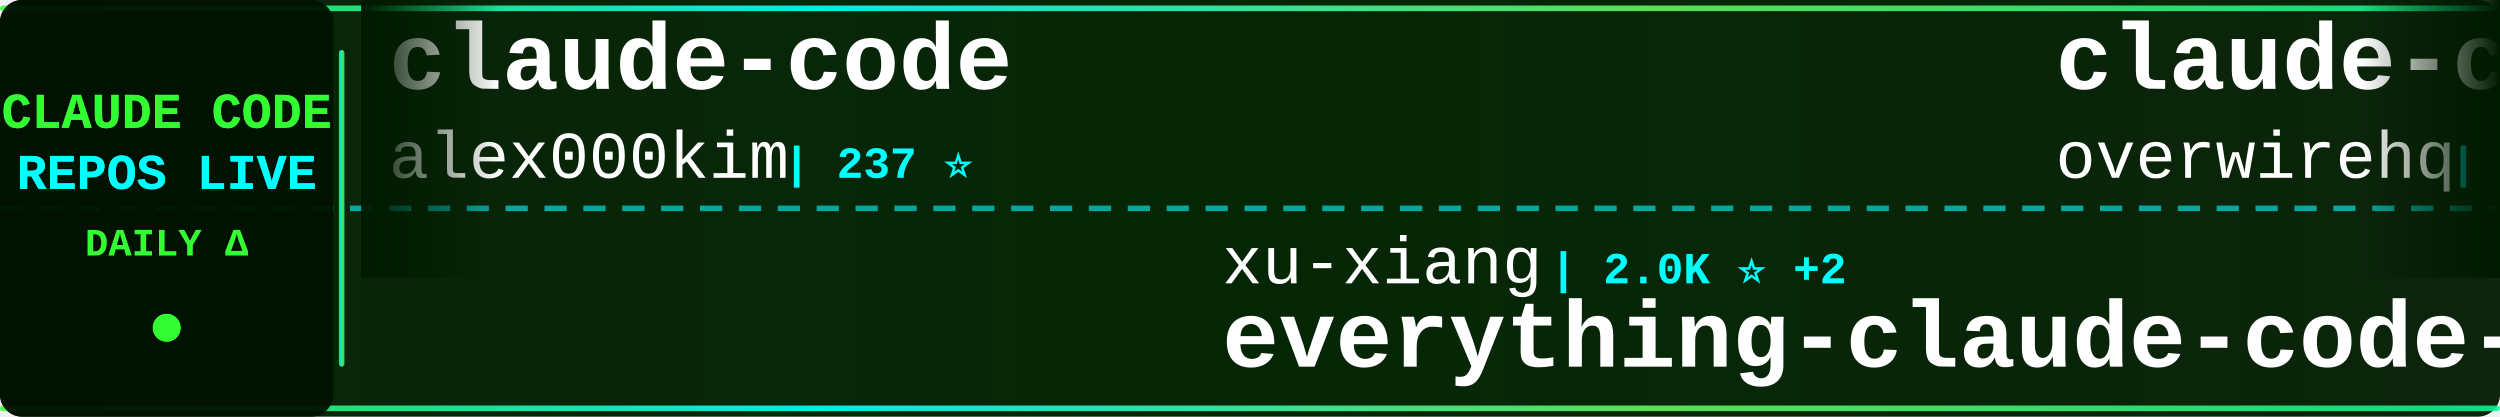
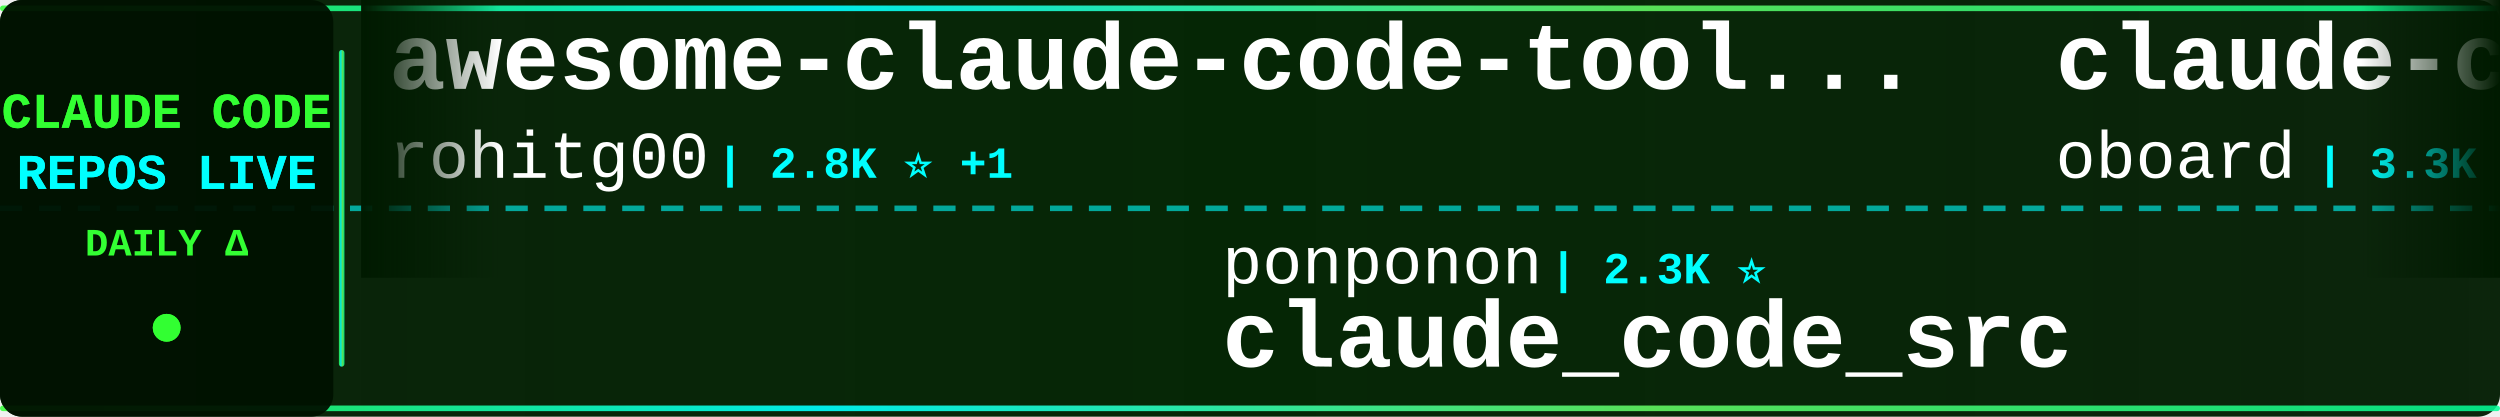
<svg xmlns="http://www.w3.org/2000/svg" width="900" height="150">
  <defs>
    <linearGradient id="tickerBg" x1="0%" y1="0%" x2="100%" y2="0%">
      <stop offset="0%" style="stop-color:#001a00;stop-opacity:0.95" />
      <stop offset="50%" style="stop-color:#002200;stop-opacity:0.98" />
      <stop offset="100%" style="stop-color:#001a00;stop-opacity:0.95" />
    </linearGradient>
    <linearGradient id="borderGrad" x1="0%" y1="0%" x2="100%" y2="0%">
      <stop offset="0%" style="stop-color:#33ff33;stop-opacity:0.85">
        <animate attributeName="stop-opacity" values="0.85;1;0.85" dur="2s" repeatCount="indefinite" />
      </stop>
      <stop offset="33%" style="stop-color:#00ffff;stop-opacity:0.9">
        <animate attributeName="stop-opacity" values="0.9;1;0.9" dur="2.2s" repeatCount="indefinite" />
      </stop>
      <stop offset="66%" style="stop-color:#66ff66;stop-opacity:0.85">
        <animate attributeName="stop-opacity" values="0.85;1;0.85" dur="1.8s" repeatCount="indefinite" />
      </stop>
      <stop offset="100%" style="stop-color:#00ff99;stop-opacity:0.85">
        <animate attributeName="stop-opacity" values="0.85;1;0.85" dur="2s" repeatCount="indefinite" />
      </stop>
    </linearGradient>
    <filter id="textGlow">
      <feGaussianBlur stdDeviation="0.1" result="coloredBlur" />
      <feMerge>
        <feMergeNode in="coloredBlur" />
        <feMergeNode in="SourceGraphic" />
      </feMerge>
    </filter>
    <filter id="metricGlow">
      <feGaussianBlur stdDeviation="0.2" result="coloredBlur" />
      <feMerge>
        <feMergeNode in="coloredBlur" />
        <feMergeNode in="SourceGraphic" />
      </feMerge>
    </filter>
    <linearGradient id="leftFade" x1="0%" y1="0%" x2="100%" y2="0%">
      <stop offset="0%" style="stop-color:#001a00;stop-opacity:1" />
      <stop offset="100%" style="stop-color:#001a00;stop-opacity:0" />
    </linearGradient>
    <linearGradient id="rightFade" x1="0%" y1="0%" x2="100%" y2="0%">
      <stop offset="0%" style="stop-color:#001a00;stop-opacity:0" />
      <stop offset="100%" style="stop-color:#001a00;stop-opacity:1" />
    </linearGradient>
  </defs>
  <rect width="900" height="150" fill="url(#tickerBg)" rx="8" />
  <rect x="0" y="2" width="900" height="2" fill="url(#borderGrad)" rx="1" />
  <rect x="0" y="146" width="900" height="2" fill="url(#borderGrad)" rx="1" />
  <line x1="0" y1="75" x2="900" y2="75" stroke="#00ffff" stroke-width="2" stroke-dasharray="8 6" opacity="0.6" />
  <rect x="0" y="0" width="120" height="150" fill="#001100" opacity="0.95" rx="8" />
  <text x="60" y="46" font-family="'Courier New', monospace" font-size="18" font-weight="bold" fill="#33ff33" text-anchor="middle" filter="url(#textGlow)">
    CLAUDE CODE
  </text>
  <text x="60" y="68" font-family="'Courier New', monospace" font-size="18" font-weight="bold" fill="#00ffff" text-anchor="middle" filter="url(#textGlow)">
    REPOS LIVE
  </text>
  <text x="60" y="92" font-family="'Courier New', monospace" font-size="14" font-weight="bold" fill="#33ff33" text-anchor="middle">
    DAILY Δ
  </text>
  <circle cx="60" cy="118" r="5" fill="#33ff33" filter="url(#metricGlow)">
    <animate attributeName="r" values="4;6;4" dur="1.5s" repeatCount="indefinite" />
    <animate attributeName="opacity" values="0.6;1;0.6" dur="1.5s" repeatCount="indefinite" />
  </circle>
  <rect x="122" y="18" width="2" height="114" fill="url(#borderGrad)" rx="1" />
  <clipPath id="tickerClip">
    <rect x="130" y="0" width="770" height="150" />
  </clipPath>
  <g clip-path="url(#tickerClip)">
    <g id="tickerItems">
      <animateTransform attributeName="transform" attributeType="XML" type="translate" from="0 0" to="-3000 0" dur="54s" repeatCount="indefinite" />
      <g transform="translate(0, 0)">
-         <text x="140" y="32" font-family="'Courier New', monospace" font-size="34" font-weight="bold" fill="#ffffff">claude-code</text>
-         <text x="140" y="64" font-family="'Courier New', monospace" font-size="24" font-weight="normal" fill="#ffffff" opacity="1.0">alex000kim</text>
-         <text x="282" y="64" font-family="'Courier New', monospace" font-size="16" font-weight="bold" fill="#00ffff"> | 237 ⭐</text>
+         <text x="140" y="32" font-family="'Courier New', monospace" font-size="34" font-weight="bold" fill="#ffffff">awesome-claude-code-tool...</text>
+         <text x="140" y="64" font-family="'Courier New', monospace" font-size="24" font-weight="normal" fill="#ffffff" opacity="1.0">rohitg00</text>
+         <text x="258" y="64" font-family="'Courier New', monospace" font-size="16" font-weight="bold" fill="#00ffff"> | 2.8K ⭐ +1</text>
      </g>
      <g transform="translate(300, 0)">
-         <text x="140" y="102" font-family="'Courier New', monospace" font-size="24" font-weight="normal" fill="#ffffff" opacity="1.0">xu-xiang</text>
-         <text x="258" y="102" font-family="'Courier New', monospace" font-size="16" font-weight="bold" fill="#00ffff"> | 2.0K ⭐ +2</text>
-         <text x="140" y="132" font-family="'Courier New', monospace" font-size="34" font-weight="bold" fill="#ffffff">everything-claude-code-z...</text>
+         <text x="140" y="102" font-family="'Courier New', monospace" font-size="24" font-weight="normal" fill="#ffffff" opacity="1.0">ponponon</text>
+         <text x="258" y="102" font-family="'Courier New', monospace" font-size="16" font-weight="bold" fill="#00ffff"> | 2.3K ⭐</text>
+         <text x="140" y="132" font-family="'Courier New', monospace" font-size="34" font-weight="bold" fill="#ffffff">claude_code_src</text>
      </g>
      <g transform="translate(600, 0)">
-         <text x="140" y="32" font-family="'Courier New', monospace" font-size="34" font-weight="bold" fill="#ffffff">claude-code-telegram</text>
-         <text x="140" y="64" font-family="'Courier New', monospace" font-size="24" font-weight="normal" fill="#ffffff" opacity="1.0">overwirehq</text>
-         <text x="282" y="64" font-family="'Courier New', monospace" font-size="16" font-weight="bold" fill="#00ffff"> | 2.8K ⭐</text>
+         <text x="140" y="32" font-family="'Courier New', monospace" font-size="34" font-weight="bold" fill="#ffffff">claude-code-rev</text>
+         <text x="140" y="64" font-family="'Courier New', monospace" font-size="24" font-weight="normal" fill="#ffffff" opacity="1.0">oboard</text>
+         <text x="234" y="64" font-family="'Courier New', monospace" font-size="16" font-weight="bold" fill="#00ffff"> | 3.3K ⭐</text>
      </g>
      <g transform="translate(900, 0)">
-         <text x="140" y="102" font-family="'Courier New', monospace" font-size="24" font-weight="normal" fill="#ffffff" opacity="1.0">shareAI-lab</text>
-         <text x="294" y="102" font-family="'Courier New', monospace" font-size="16" font-weight="bold" fill="#00ffff"> | 79.3K ⭐ +42</text>
-         <text x="140" y="132" font-family="'Courier New', monospace" font-size="34" font-weight="bold" fill="#ffffff">learn-claude-code</text>
+         <text x="140" y="102" font-family="'Courier New', monospace" font-size="24" font-weight="normal" fill="#ffffff" opacity="1.0">isboyjc</text>
+         <text x="246" y="102" font-family="'Courier New', monospace" font-size="16" font-weight="bold" fill="#00ffff"> | 161 ⭐</text>
+         <text x="140" y="132" font-family="'Courier New', monospace" font-size="34" font-weight="bold" fill="#ffffff">claude-code</text>
      </g>
      <g transform="translate(1200, 0)">
-         <text x="140" y="32" font-family="'Courier New', monospace" font-size="34" font-weight="bold" fill="#ffffff">claude-code</text>
-         <text x="140" y="64" font-family="'Courier New', monospace" font-size="24" font-weight="normal" fill="#ffffff" opacity="1.0">T-Lab-CUHKSZ</text>
-         <text x="306" y="64" font-family="'Courier New', monospace" font-size="16" font-weight="bold" fill="#00ffff"> | 329 ⭐</text>
+         <text x="140" y="32" font-family="'Courier New', monospace" font-size="34" font-weight="bold" fill="#ffffff">claude-code-showcase</text>
+         <text x="140" y="64" font-family="'Courier New', monospace" font-size="24" font-weight="normal" fill="#ffffff" opacity="1.0">ChrisWiles</text>
+         <text x="282" y="64" font-family="'Courier New', monospace" font-size="16" font-weight="bold" fill="#00ffff"> | 6.1K ⭐</text>
      </g>
      <g transform="translate(1500, 0)">
+         <text x="140" y="102" font-family="'Courier New', monospace" font-size="24" font-weight="normal" fill="#ffffff" opacity="1.0">fazxes</text>
+         <text x="234" y="102" font-family="'Courier New', monospace" font-size="16" font-weight="bold" fill="#00ffff"> | 246 ⭐</text>
+         <text x="140" y="132" font-family="'Courier New', monospace" font-size="34" font-weight="bold" fill="#ffffff">Claude-code</text>
+       </g>
+       <g transform="translate(1800, 0)">
+         <text x="140" y="32" font-family="'Courier New', monospace" font-size="34" font-weight="bold" fill="#ffffff">claude-code-ultimate-gui...</text>
+         <text x="140" y="64" font-family="'Courier New', monospace" font-size="24" font-weight="normal" fill="#ffffff" opacity="1.0">FlorianBruniaux</text>
+         <text x="342" y="64" font-family="'Courier New', monospace" font-size="16" font-weight="bold" fill="#00ffff"> | 6.3K ⭐ +5</text>
+       </g>
+       <g transform="translate(2100, 0)">
+         <text x="140" y="102" font-family="'Courier New', monospace" font-size="24" font-weight="normal" fill="#ffffff" opacity="1.0">techjarves</text>
+         <text x="282" y="102" font-family="'Courier New', monospace" font-size="16" font-weight="bold" fill="#00ffff"> | 1.6K ⭐ +1</text>
+         <text x="140" y="132" font-family="'Courier New', monospace" font-size="34" font-weight="bold" fill="#ffffff">ClaudeCode-Portable</text>
+       </g>
+       <g transform="translate(2400, 0)">
+         <text x="140" y="32" font-family="'Courier New', monospace" font-size="34" font-weight="bold" fill="#ffffff">Claude-Code-Game-Studios</text>
+         <text x="140" y="64" font-family="'Courier New', monospace" font-size="24" font-weight="normal" fill="#ffffff" opacity="1.0">Donchitos</text>
+         <text x="270" y="64" font-family="'Courier New', monospace" font-size="16" font-weight="bold" fill="#00ffff"> | 27.8K ⭐ +46</text>
+       </g>
+       <g transform="translate(2700, 0)">
+         <text x="140" y="102" font-family="'Courier New', monospace" font-size="24" font-weight="normal" fill="#ffffff" opacity="1.0">KPR111</text>
+         <text x="234" y="102" font-family="'Courier New', monospace" font-size="16" font-weight="bold" fill="#00ffff"> | 18 ⭐</text>
+         <text x="140" y="132" font-family="'Courier New', monospace" font-size="34" font-weight="bold" fill="#ffffff">Claude-Code</text>
+       </g>
+       <g transform="translate(3000, 0)">
+         <text x="140" y="32" font-family="'Courier New', monospace" font-size="34" font-weight="bold" fill="#ffffff">awesome-claude-code-tool...</text>
+         <text x="140" y="64" font-family="'Courier New', monospace" font-size="24" font-weight="normal" fill="#ffffff" opacity="1.0">rohitg00</text>
+         <text x="258" y="64" font-family="'Courier New', monospace" font-size="16" font-weight="bold" fill="#00ffff"> | 2.8K ⭐ +1</text>
+       </g>
+       <g transform="translate(3300, 0)">
        <text x="140" y="102" font-family="'Courier New', monospace" font-size="24" font-weight="normal" fill="#ffffff" opacity="1.0">ponponon</text>
-         <text x="258" y="102" font-family="'Courier New', monospace" font-size="16" font-weight="bold" fill="#00ffff"> | 2.3K ⭐ -1</text>
+         <text x="258" y="102" font-family="'Courier New', monospace" font-size="16" font-weight="bold" fill="#00ffff"> | 2.3K ⭐</text>
        <text x="140" y="132" font-family="'Courier New', monospace" font-size="34" font-weight="bold" fill="#ffffff">claude_code_src</text>
      </g>
-       <g transform="translate(1800, 0)">
-         <text x="140" y="32" font-family="'Courier New', monospace" font-size="34" font-weight="bold" fill="#ffffff">everything-claude-code</text>
-         <text x="140" y="64" font-family="'Courier New', monospace" font-size="24" font-weight="normal" fill="#ffffff" opacity="1.0">WorldFlowAI</text>
-         <text x="294" y="64" font-family="'Courier New', monospace" font-size="16" font-weight="bold" fill="#00ffff"> | 5.5K ⭐ +16</text>
-       </g>
-       <g transform="translate(2100, 0)">
-         <text x="140" y="102" font-family="'Courier New', monospace" font-size="24" font-weight="normal" fill="#ffffff" opacity="1.0">777genius</text>
-         <text x="270" y="102" font-family="'Courier New', monospace" font-size="16" font-weight="bold" fill="#00ffff"> | 936 ⭐</text>
-         <text x="140" y="132" font-family="'Courier New', monospace" font-size="34" font-weight="bold" fill="#ffffff">claude-code-source-code</text>
-       </g>
-       <g transform="translate(2400, 0)">
-         <text x="140" y="32" font-family="'Courier New', monospace" font-size="34" font-weight="bold" fill="#ffffff">claude-code-prompts</text>
-         <text x="140" y="64" font-family="'Courier New', monospace" font-size="24" font-weight="normal" fill="#ffffff" opacity="1.0">repowise-dev</text>
-         <text x="306" y="64" font-family="'Courier New', monospace" font-size="16" font-weight="bold" fill="#00ffff"> | 1.2K ⭐</text>
-       </g>
-       <g transform="translate(2700, 0)">
-         <text x="140" y="102" font-family="'Courier New', monospace" font-size="24" font-weight="normal" fill="#ffffff" opacity="1.0">Maciek-roboblog</text>
-         <text x="342" y="102" font-family="'Courier New', monospace" font-size="16" font-weight="bold" fill="#00ffff"> | 8.8K ⭐ -1</text>
-         <text x="140" y="132" font-family="'Courier New', monospace" font-size="34" font-weight="bold" fill="#ffffff">Claude-Code-Usage-Monito...</text>
-       </g>
-       <g transform="translate(3000, 0)">
-         <text x="140" y="32" font-family="'Courier New', monospace" font-size="34" font-weight="bold" fill="#ffffff">claude-code</text>
-         <text x="140" y="64" font-family="'Courier New', monospace" font-size="24" font-weight="normal" fill="#ffffff" opacity="1.0">alex000kim</text>
-         <text x="282" y="64" font-family="'Courier New', monospace" font-size="16" font-weight="bold" fill="#00ffff"> | 237 ⭐</text>
-       </g>
-       <g transform="translate(3300, 0)">
-         <text x="140" y="102" font-family="'Courier New', monospace" font-size="24" font-weight="normal" fill="#ffffff" opacity="1.0">xu-xiang</text>
-         <text x="258" y="102" font-family="'Courier New', monospace" font-size="16" font-weight="bold" fill="#00ffff"> | 2.0K ⭐ +2</text>
-         <text x="140" y="132" font-family="'Courier New', monospace" font-size="34" font-weight="bold" fill="#ffffff">everything-claude-code-z...</text>
-       </g>
      <g transform="translate(3600, 0)">
-         <text x="140" y="32" font-family="'Courier New', monospace" font-size="34" font-weight="bold" fill="#ffffff">claude-code-telegram</text>
-         <text x="140" y="64" font-family="'Courier New', monospace" font-size="24" font-weight="normal" fill="#ffffff" opacity="1.0">overwirehq</text>
-         <text x="282" y="64" font-family="'Courier New', monospace" font-size="16" font-weight="bold" fill="#00ffff"> | 2.8K ⭐</text>
+         <text x="140" y="32" font-family="'Courier New', monospace" font-size="34" font-weight="bold" fill="#ffffff">claude-code-rev</text>
+         <text x="140" y="64" font-family="'Courier New', monospace" font-size="24" font-weight="normal" fill="#ffffff" opacity="1.0">oboard</text>
+         <text x="234" y="64" font-family="'Courier New', monospace" font-size="16" font-weight="bold" fill="#00ffff"> | 3.3K ⭐</text>
      </g>
      <g transform="translate(3900, 0)">
-         <text x="140" y="102" font-family="'Courier New', monospace" font-size="24" font-weight="normal" fill="#ffffff" opacity="1.0">shareAI-lab</text>
-         <text x="294" y="102" font-family="'Courier New', monospace" font-size="16" font-weight="bold" fill="#00ffff"> | 79.3K ⭐ +42</text>
-         <text x="140" y="132" font-family="'Courier New', monospace" font-size="34" font-weight="bold" fill="#ffffff">learn-claude-code</text>
+         <text x="140" y="102" font-family="'Courier New', monospace" font-size="24" font-weight="normal" fill="#ffffff" opacity="1.0">isboyjc</text>
+         <text x="246" y="102" font-family="'Courier New', monospace" font-size="16" font-weight="bold" fill="#00ffff"> | 161 ⭐</text>
+         <text x="140" y="132" font-family="'Courier New', monospace" font-size="34" font-weight="bold" fill="#ffffff">claude-code</text>
      </g>
    </g>
  </g>
  <rect x="130" y="0" width="50" height="100" fill="url(#leftFade)" />
  <rect x="850" y="0" width="50" height="100" fill="url(#rightFade)" />
</svg>
